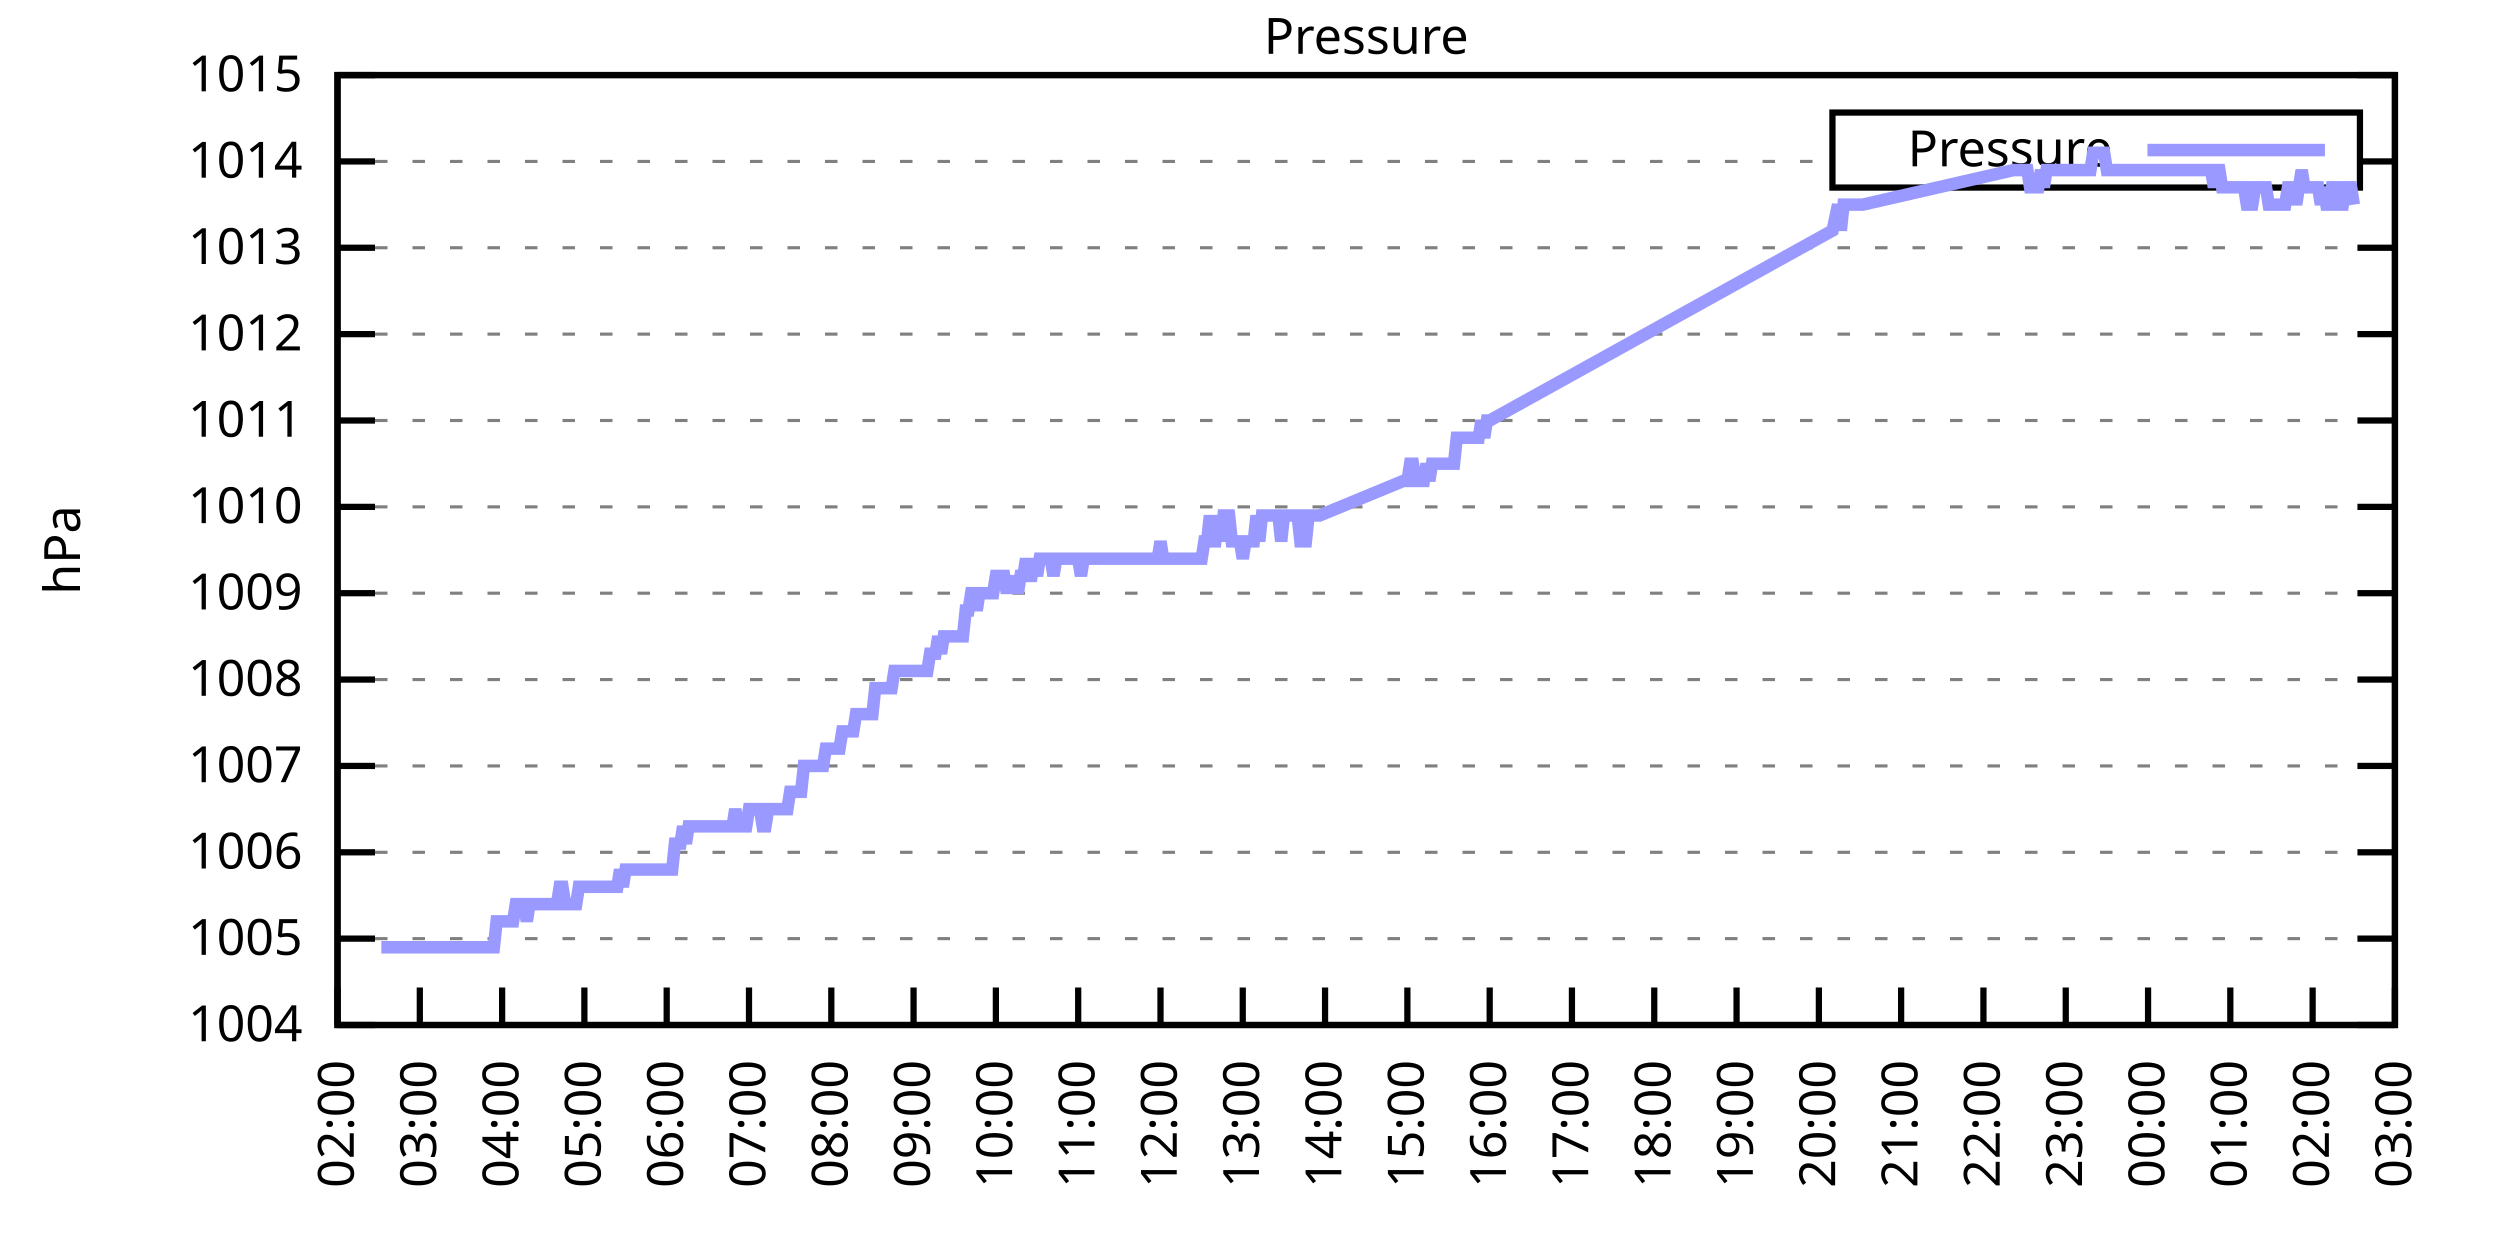
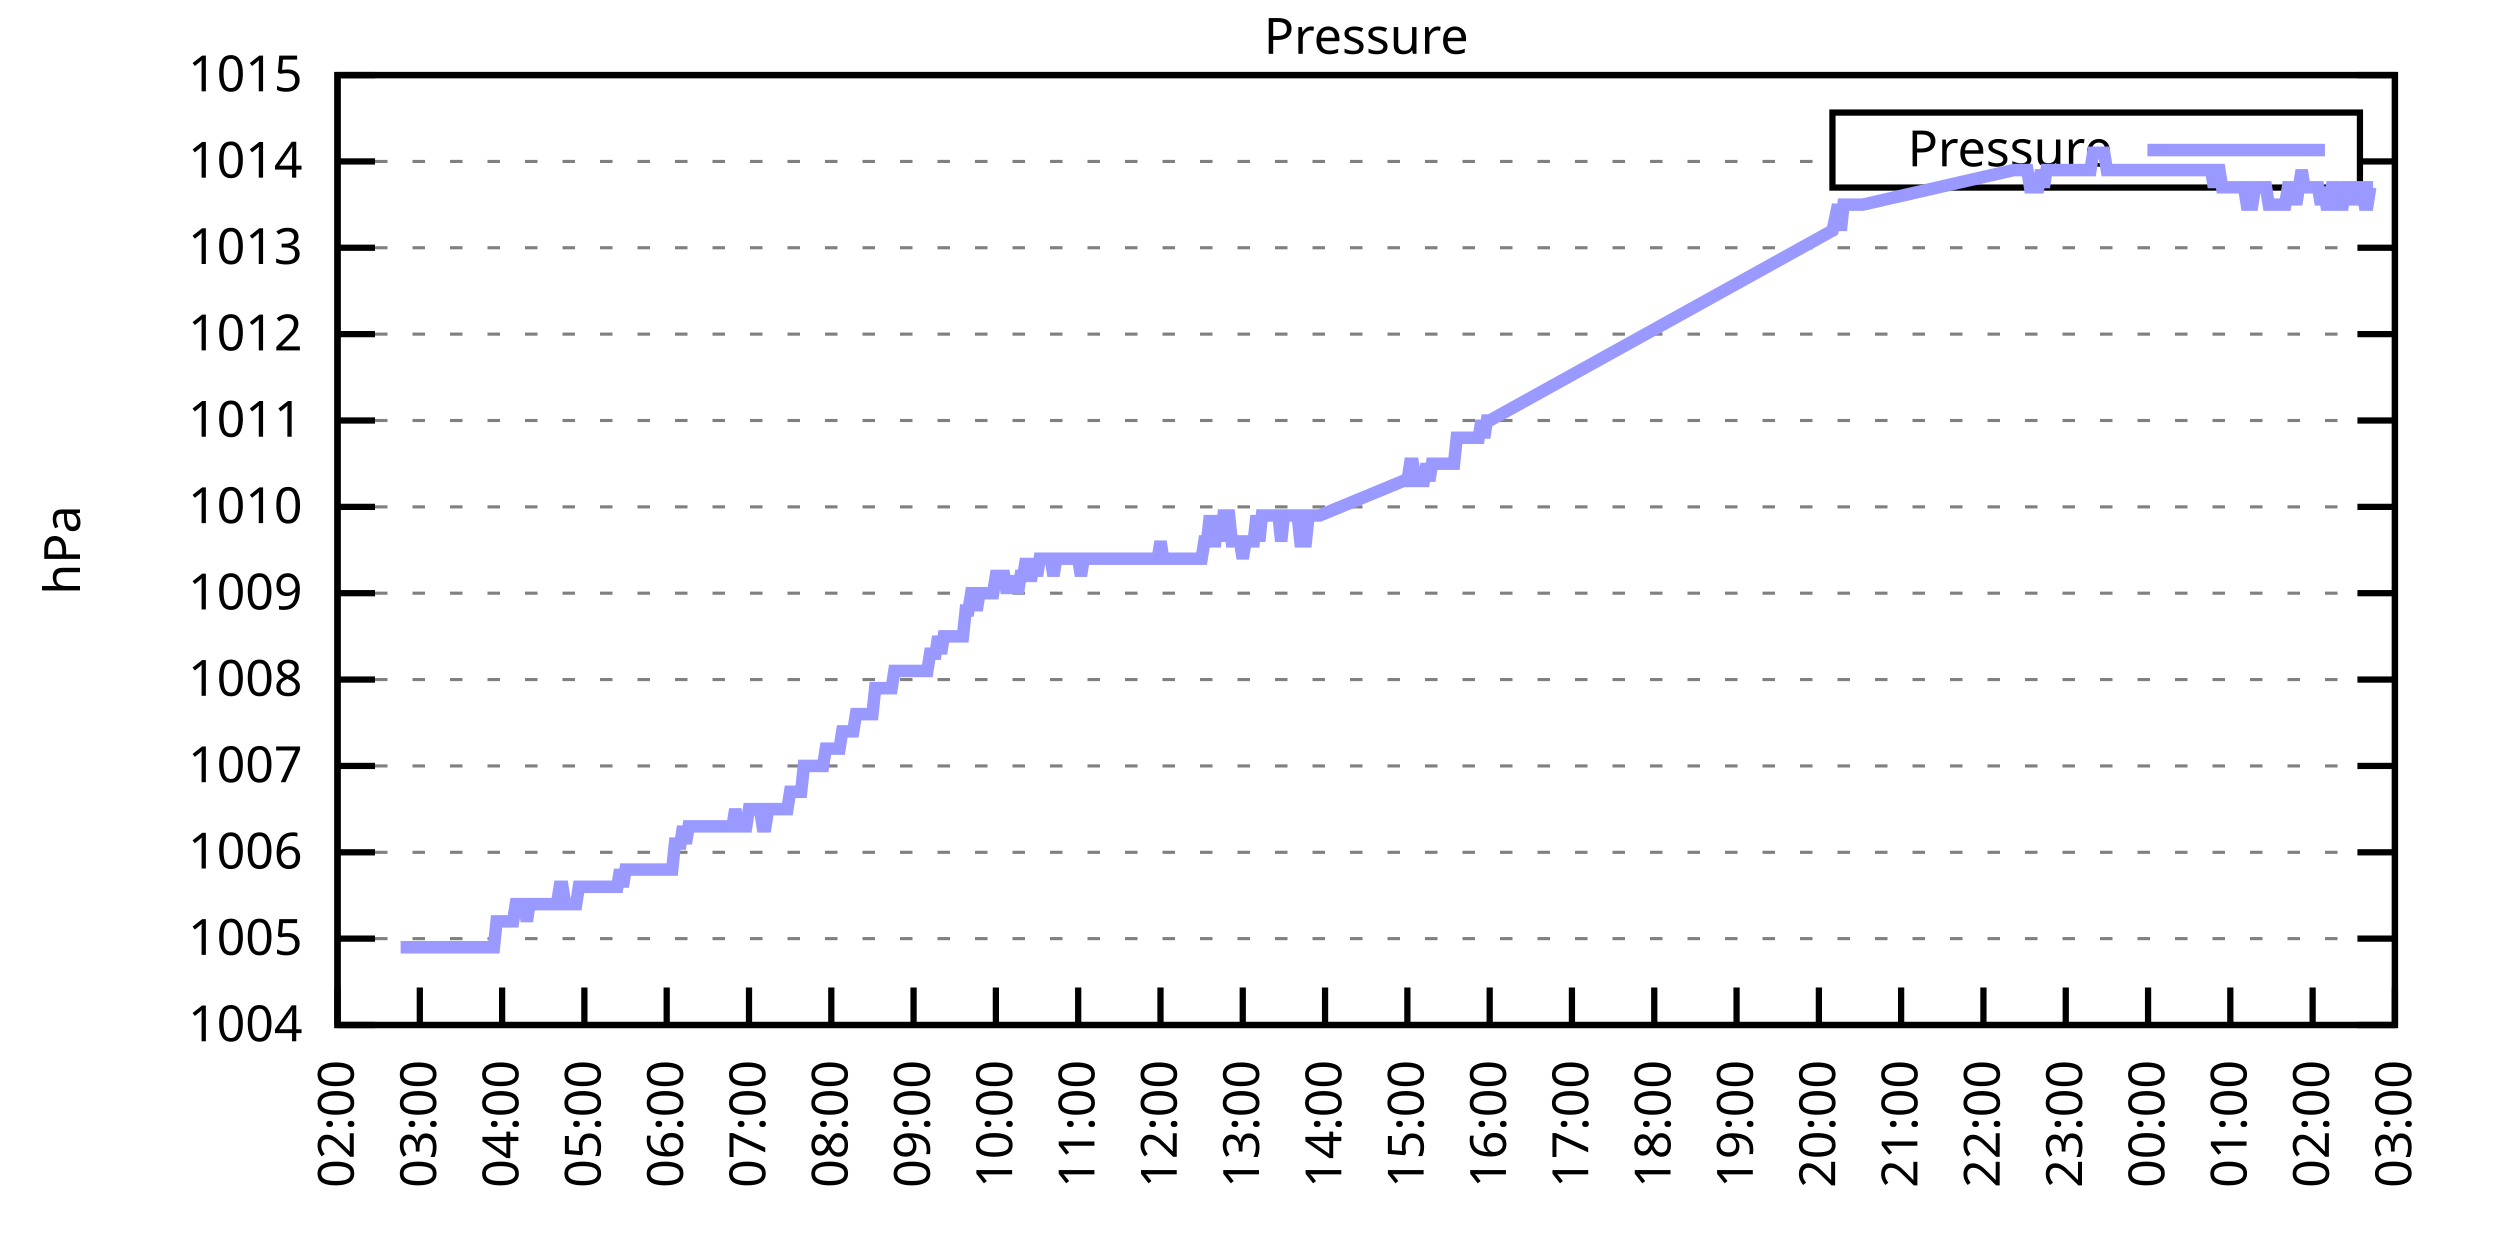
<svg xmlns="http://www.w3.org/2000/svg" xmlns:xlink="http://www.w3.org/1999/xlink" width="400" height="200" viewBox="0 0 400 200">
  <g id="gnuplot_canvas">
    <rect x="0" y="0" width="400" height="200" fill="none" />
    <defs>
      <circle id="gpDot" r="0.5" stroke-width="0.5" stroke="currentColor" />
      <path id="gpPt0" stroke-width="0.333" stroke="currentColor" d="M-1,0 h2 M0,-1 v2" />
      <path id="gpPt1" stroke-width="0.333" stroke="currentColor" d="M-1,-1 L1,1 M1,-1 L-1,1" />
      <path id="gpPt2" stroke-width="0.333" stroke="currentColor" d="M-1,0 L1,0 M0,-1 L0,1 M-1,-1 L1,1 M-1,1 L1,-1" />
      <rect id="gpPt3" stroke-width="0.333" stroke="currentColor" x="-1" y="-1" width="2" height="2" />
      <rect id="gpPt4" stroke-width="0.333" stroke="currentColor" fill="currentColor" x="-1" y="-1" width="2" height="2" />
      <circle id="gpPt5" stroke-width="0.333" stroke="currentColor" cx="0" cy="0" r="1" />
      <use xlink:href="#gpPt5" id="gpPt6" fill="currentColor" stroke="none" />
      <path id="gpPt7" stroke-width="0.333" stroke="currentColor" d="M0,-1.33 L-1.33,0.67 L1.33,0.67 z" />
      <use xlink:href="#gpPt7" id="gpPt8" fill="currentColor" stroke="none" />
      <use xlink:href="#gpPt7" id="gpPt9" stroke="currentColor" transform="rotate(180)" />
      <use xlink:href="#gpPt9" id="gpPt10" fill="currentColor" stroke="none" />
      <use xlink:href="#gpPt3" id="gpPt11" stroke="currentColor" transform="rotate(45)" />
      <use xlink:href="#gpPt11" id="gpPt12" fill="currentColor" stroke="none" />
      <path id="gpPt13" stroke-width="0.333" stroke="currentColor" d="M0,1.330 L1.265,0.411 L0.782,-1.067 L-0.782,-1.076 L-1.265,0.411 z" />
      <use xlink:href="#gpPt13" id="gpPt14" fill="currentColor" stroke="none" />
      <filter id="textbox" filterUnits="objectBoundingBox" x="0" y="0" height="1" width="1">
        <feFlood flood-color="white" flood-opacity="1" result="bgnd" />
        <feComposite in="SourceGraphic" in2="bgnd" operator="atop" />
      </filter>
      <filter id="greybox" filterUnits="objectBoundingBox" x="0" y="0" height="1" width="1">
        <feFlood flood-color="lightgrey" flood-opacity="1" result="grey" />
        <feComposite in="SourceGraphic" in2="grey" operator="atop" />
      </filter>
    </defs>
    <g fill="none" color="white" stroke="currentColor" stroke-width="1.00" stroke-linecap="butt" stroke-linejoin="miter">
</g>
    <g fill="none" color="black" stroke="currentColor" stroke-width="1.00" stroke-linecap="butt" stroke-linejoin="miter">
      <g stroke="none" shape-rendering="crispEdges">
        <polygon fill="rgb(255, 255, 255)" points="54.00,164.00 383.18,164.00 383.18,12.02 54.00,12.02 " />
      </g>
    </g>
    <g fill="none" color="black" stroke="currentColor" stroke-width="1.00" stroke-linecap="butt" stroke-linejoin="miter">
</g>
    <g fill="none" color="black" stroke="black" stroke-width="0.50" stroke-linecap="butt" stroke-linejoin="miter">
</g>
    <g fill="none" color="gray" stroke="currentColor" stroke-width="0.50" stroke-linecap="butt" stroke-linejoin="miter">
      <path stroke="gray" stroke-dasharray="2,4" class="gridline" d="M54.00,164.00 L383.19,164.00  " />
    </g>
    <g fill="none" color="gray" stroke="gray" stroke-width="1.00" stroke-linecap="butt" stroke-linejoin="miter">
</g>
    <g fill="none" color="black" stroke="currentColor" stroke-width="1.00" stroke-linecap="butt" stroke-linejoin="miter">
      <path stroke="black" d="M54.00,164.00 L60.00,164.00 M383.19,164.00 L377.19,164.00  " />
      <g transform="translate(48.40,166.60)" stroke="none" fill="black" font-family="Sans" font-size="8.00" text-anchor="end">
        <text>
          <tspan font-family="Sans"> 1004</tspan>
        </text>
      </g>
    </g>
    <g fill="none" color="black" stroke="currentColor" stroke-width="1.00" stroke-linecap="butt" stroke-linejoin="miter">
</g>
    <g fill="none" color="black" stroke="black" stroke-width="0.50" stroke-linecap="butt" stroke-linejoin="miter">
</g>
    <g fill="none" color="gray" stroke="currentColor" stroke-width="0.50" stroke-linecap="butt" stroke-linejoin="miter">
      <path stroke="gray" stroke-dasharray="2,4" class="gridline" d="M54.00,150.18 L383.19,150.18  " />
    </g>
    <g fill="none" color="gray" stroke="gray" stroke-width="1.00" stroke-linecap="butt" stroke-linejoin="miter">
</g>
    <g fill="none" color="black" stroke="currentColor" stroke-width="1.00" stroke-linecap="butt" stroke-linejoin="miter">
      <path stroke="black" d="M54.00,150.18 L60.00,150.18 M383.19,150.18 L377.19,150.18  " />
      <g transform="translate(48.40,152.78)" stroke="none" fill="black" font-family="Sans" font-size="8.00" text-anchor="end">
        <text>
          <tspan font-family="Sans"> 1005</tspan>
        </text>
      </g>
    </g>
    <g fill="none" color="black" stroke="currentColor" stroke-width="1.00" stroke-linecap="butt" stroke-linejoin="miter">
</g>
    <g fill="none" color="black" stroke="black" stroke-width="0.50" stroke-linecap="butt" stroke-linejoin="miter">
</g>
    <g fill="none" color="gray" stroke="currentColor" stroke-width="0.50" stroke-linecap="butt" stroke-linejoin="miter">
      <path stroke="gray" stroke-dasharray="2,4" class="gridline" d="M54.00,136.37 L383.19,136.37  " />
    </g>
    <g fill="none" color="gray" stroke="gray" stroke-width="1.00" stroke-linecap="butt" stroke-linejoin="miter">
</g>
    <g fill="none" color="black" stroke="currentColor" stroke-width="1.00" stroke-linecap="butt" stroke-linejoin="miter">
      <path stroke="black" d="M54.00,136.37 L60.00,136.37 M383.19,136.37 L377.19,136.37  " />
      <g transform="translate(48.40,138.97)" stroke="none" fill="black" font-family="Sans" font-size="8.00" text-anchor="end">
        <text>
          <tspan font-family="Sans"> 1006</tspan>
        </text>
      </g>
    </g>
    <g fill="none" color="black" stroke="currentColor" stroke-width="1.00" stroke-linecap="butt" stroke-linejoin="miter">
</g>
    <g fill="none" color="black" stroke="black" stroke-width="0.50" stroke-linecap="butt" stroke-linejoin="miter">
</g>
    <g fill="none" color="gray" stroke="currentColor" stroke-width="0.50" stroke-linecap="butt" stroke-linejoin="miter">
      <path stroke="gray" stroke-dasharray="2,4" class="gridline" d="M54.00,122.55 L383.19,122.55  " />
    </g>
    <g fill="none" color="gray" stroke="gray" stroke-width="1.00" stroke-linecap="butt" stroke-linejoin="miter">
</g>
    <g fill="none" color="black" stroke="currentColor" stroke-width="1.00" stroke-linecap="butt" stroke-linejoin="miter">
      <path stroke="black" d="M54.00,122.55 L60.00,122.55 M383.19,122.55 L377.19,122.55  " />
      <g transform="translate(48.40,125.15)" stroke="none" fill="black" font-family="Sans" font-size="8.00" text-anchor="end">
        <text>
          <tspan font-family="Sans"> 1007</tspan>
        </text>
      </g>
    </g>
    <g fill="none" color="black" stroke="currentColor" stroke-width="1.00" stroke-linecap="butt" stroke-linejoin="miter">
</g>
    <g fill="none" color="black" stroke="black" stroke-width="0.50" stroke-linecap="butt" stroke-linejoin="miter">
</g>
    <g fill="none" color="gray" stroke="currentColor" stroke-width="0.50" stroke-linecap="butt" stroke-linejoin="miter">
      <path stroke="gray" stroke-dasharray="2,4" class="gridline" d="M54.00,108.73 L383.19,108.73  " />
    </g>
    <g fill="none" color="gray" stroke="gray" stroke-width="1.00" stroke-linecap="butt" stroke-linejoin="miter">
</g>
    <g fill="none" color="black" stroke="currentColor" stroke-width="1.00" stroke-linecap="butt" stroke-linejoin="miter">
      <path stroke="black" d="M54.00,108.73 L60.00,108.73 M383.19,108.73 L377.19,108.73  " />
      <g transform="translate(48.40,111.33)" stroke="none" fill="black" font-family="Sans" font-size="8.00" text-anchor="end">
        <text>
          <tspan font-family="Sans"> 1008</tspan>
        </text>
      </g>
    </g>
    <g fill="none" color="black" stroke="currentColor" stroke-width="1.00" stroke-linecap="butt" stroke-linejoin="miter">
</g>
    <g fill="none" color="black" stroke="black" stroke-width="0.50" stroke-linecap="butt" stroke-linejoin="miter">
</g>
    <g fill="none" color="gray" stroke="currentColor" stroke-width="0.50" stroke-linecap="butt" stroke-linejoin="miter">
      <path stroke="gray" stroke-dasharray="2,4" class="gridline" d="M54.00,94.91 L383.19,94.91  " />
    </g>
    <g fill="none" color="gray" stroke="gray" stroke-width="1.00" stroke-linecap="butt" stroke-linejoin="miter">
</g>
    <g fill="none" color="black" stroke="currentColor" stroke-width="1.00" stroke-linecap="butt" stroke-linejoin="miter">
      <path stroke="black" d="M54.00,94.91 L60.00,94.91 M383.19,94.91 L377.19,94.91  " />
      <g transform="translate(48.40,97.51)" stroke="none" fill="black" font-family="Sans" font-size="8.00" text-anchor="end">
        <text>
          <tspan font-family="Sans"> 1009</tspan>
        </text>
      </g>
    </g>
    <g fill="none" color="black" stroke="currentColor" stroke-width="1.00" stroke-linecap="butt" stroke-linejoin="miter">
</g>
    <g fill="none" color="black" stroke="black" stroke-width="0.50" stroke-linecap="butt" stroke-linejoin="miter">
</g>
    <g fill="none" color="gray" stroke="currentColor" stroke-width="0.50" stroke-linecap="butt" stroke-linejoin="miter">
      <path stroke="gray" stroke-dasharray="2,4" class="gridline" d="M54.00,81.10 L383.19,81.10  " />
    </g>
    <g fill="none" color="gray" stroke="gray" stroke-width="1.00" stroke-linecap="butt" stroke-linejoin="miter">
</g>
    <g fill="none" color="black" stroke="currentColor" stroke-width="1.00" stroke-linecap="butt" stroke-linejoin="miter">
      <path stroke="black" d="M54.00,81.10 L60.00,81.10 M383.19,81.10 L377.19,81.10  " />
      <g transform="translate(48.40,83.70)" stroke="none" fill="black" font-family="Sans" font-size="8.00" text-anchor="end">
        <text>
          <tspan font-family="Sans"> 1010</tspan>
        </text>
      </g>
    </g>
    <g fill="none" color="black" stroke="currentColor" stroke-width="1.00" stroke-linecap="butt" stroke-linejoin="miter">
</g>
    <g fill="none" color="black" stroke="black" stroke-width="0.50" stroke-linecap="butt" stroke-linejoin="miter">
</g>
    <g fill="none" color="gray" stroke="currentColor" stroke-width="0.50" stroke-linecap="butt" stroke-linejoin="miter">
      <path stroke="gray" stroke-dasharray="2,4" class="gridline" d="M54.00,67.28 L383.19,67.28  " />
    </g>
    <g fill="none" color="gray" stroke="gray" stroke-width="1.00" stroke-linecap="butt" stroke-linejoin="miter">
</g>
    <g fill="none" color="black" stroke="currentColor" stroke-width="1.00" stroke-linecap="butt" stroke-linejoin="miter">
      <path stroke="black" d="M54.00,67.28 L60.00,67.28 M383.19,67.28 L377.19,67.28  " />
      <g transform="translate(48.40,69.88)" stroke="none" fill="black" font-family="Sans" font-size="8.00" text-anchor="end">
        <text>
          <tspan font-family="Sans"> 1011</tspan>
        </text>
      </g>
    </g>
    <g fill="none" color="black" stroke="currentColor" stroke-width="1.00" stroke-linecap="butt" stroke-linejoin="miter">
</g>
    <g fill="none" color="black" stroke="black" stroke-width="0.50" stroke-linecap="butt" stroke-linejoin="miter">
</g>
    <g fill="none" color="gray" stroke="currentColor" stroke-width="0.50" stroke-linecap="butt" stroke-linejoin="miter">
      <path stroke="gray" stroke-dasharray="2,4" class="gridline" d="M54.00,53.46 L383.19,53.46  " />
    </g>
    <g fill="none" color="gray" stroke="gray" stroke-width="1.00" stroke-linecap="butt" stroke-linejoin="miter">
</g>
    <g fill="none" color="black" stroke="currentColor" stroke-width="1.00" stroke-linecap="butt" stroke-linejoin="miter">
      <path stroke="black" d="M54.00,53.46 L60.00,53.46 M383.19,53.46 L377.19,53.46  " />
      <g transform="translate(48.40,56.06)" stroke="none" fill="black" font-family="Sans" font-size="8.00" text-anchor="end">
        <text>
          <tspan font-family="Sans"> 1012</tspan>
        </text>
      </g>
    </g>
    <g fill="none" color="black" stroke="currentColor" stroke-width="1.00" stroke-linecap="butt" stroke-linejoin="miter">
</g>
    <g fill="none" color="black" stroke="black" stroke-width="0.50" stroke-linecap="butt" stroke-linejoin="miter">
</g>
    <g fill="none" color="gray" stroke="currentColor" stroke-width="0.50" stroke-linecap="butt" stroke-linejoin="miter">
      <path stroke="gray" stroke-dasharray="2,4" class="gridline" d="M54.00,39.64 L383.19,39.64  " />
    </g>
    <g fill="none" color="gray" stroke="gray" stroke-width="1.00" stroke-linecap="butt" stroke-linejoin="miter">
</g>
    <g fill="none" color="black" stroke="currentColor" stroke-width="1.00" stroke-linecap="butt" stroke-linejoin="miter">
      <path stroke="black" d="M54.00,39.64 L60.00,39.64 M383.19,39.64 L377.19,39.64  " />
      <g transform="translate(48.40,42.24)" stroke="none" fill="black" font-family="Sans" font-size="8.00" text-anchor="end">
        <text>
          <tspan font-family="Sans"> 1013</tspan>
        </text>
      </g>
    </g>
    <g fill="none" color="black" stroke="currentColor" stroke-width="1.00" stroke-linecap="butt" stroke-linejoin="miter">
</g>
    <g fill="none" color="black" stroke="black" stroke-width="0.50" stroke-linecap="butt" stroke-linejoin="miter">
</g>
    <g fill="none" color="gray" stroke="currentColor" stroke-width="0.50" stroke-linecap="butt" stroke-linejoin="miter">
      <path stroke="gray" stroke-dasharray="2,4" class="gridline" d="M54.00,25.83 L293.19,25.83 M377.59,25.83 L383.19,25.83  " />
    </g>
    <g fill="none" color="gray" stroke="gray" stroke-width="1.00" stroke-linecap="butt" stroke-linejoin="miter">
</g>
    <g fill="none" color="black" stroke="currentColor" stroke-width="1.00" stroke-linecap="butt" stroke-linejoin="miter">
      <path stroke="black" d="M54.00,25.83 L60.00,25.83 M383.19,25.83 L377.19,25.83  " />
      <g transform="translate(48.40,28.43)" stroke="none" fill="black" font-family="Sans" font-size="8.00" text-anchor="end">
        <text>
          <tspan font-family="Sans"> 1014</tspan>
        </text>
      </g>
    </g>
    <g fill="none" color="black" stroke="currentColor" stroke-width="1.00" stroke-linecap="butt" stroke-linejoin="miter">
</g>
    <g fill="none" color="black" stroke="black" stroke-width="0.50" stroke-linecap="butt" stroke-linejoin="miter">
</g>
    <g fill="none" color="gray" stroke="currentColor" stroke-width="0.50" stroke-linecap="butt" stroke-linejoin="miter">
      <path stroke="gray" stroke-dasharray="2,4" class="gridline" d="M54.00,12.01 L383.19,12.01  " />
    </g>
    <g fill="none" color="gray" stroke="gray" stroke-width="1.00" stroke-linecap="butt" stroke-linejoin="miter">
</g>
    <g fill="none" color="black" stroke="currentColor" stroke-width="1.00" stroke-linecap="butt" stroke-linejoin="miter">
      <path stroke="black" d="M54.00,12.01 L60.00,12.01 M383.19,12.01 L377.19,12.01  " />
      <g transform="translate(48.40,14.61)" stroke="none" fill="black" font-family="Sans" font-size="8.00" text-anchor="end">
        <text>
          <tspan font-family="Sans"> 1015</tspan>
        </text>
      </g>
    </g>
    <g fill="none" color="black" stroke="currentColor" stroke-width="1.00" stroke-linecap="butt" stroke-linejoin="miter">
      <path stroke="black" d="M54.00,164.00 L54.00,158.00  " />
      <g transform="translate(56.60,169.60) rotate(270.00)" stroke="none" fill="black" font-family="Sans" font-size="8.00" text-anchor="end">
        <text>
          <tspan font-family="Sans">02:00</tspan>
        </text>
      </g>
    </g>
    <g fill="none" color="black" stroke="currentColor" stroke-width="1.00" stroke-linecap="butt" stroke-linejoin="miter">
      <path stroke="black" d="M67.17,164.00 L67.17,158.00  " />
      <g transform="translate(69.77,169.60) rotate(270.00)" stroke="none" fill="black" font-family="Sans" font-size="8.00" text-anchor="end">
        <text>
          <tspan font-family="Sans">03:00</tspan>
        </text>
      </g>
    </g>
    <g fill="none" color="black" stroke="currentColor" stroke-width="1.00" stroke-linecap="butt" stroke-linejoin="miter">
      <path stroke="black" d="M80.34,164.00 L80.34,158.00  " />
      <g transform="translate(82.94,169.60) rotate(270.00)" stroke="none" fill="black" font-family="Sans" font-size="8.00" text-anchor="end">
        <text>
          <tspan font-family="Sans">04:00</tspan>
        </text>
      </g>
    </g>
    <g fill="none" color="black" stroke="currentColor" stroke-width="1.00" stroke-linecap="butt" stroke-linejoin="miter">
      <path stroke="black" d="M93.50,164.00 L93.50,158.00  " />
      <g transform="translate(96.10,169.60) rotate(270.00)" stroke="none" fill="black" font-family="Sans" font-size="8.00" text-anchor="end">
        <text>
          <tspan font-family="Sans">05:00</tspan>
        </text>
      </g>
    </g>
    <g fill="none" color="black" stroke="currentColor" stroke-width="1.00" stroke-linecap="butt" stroke-linejoin="miter">
      <path stroke="black" d="M106.67,164.00 L106.67,158.00  " />
      <g transform="translate(109.27,169.60) rotate(270.00)" stroke="none" fill="black" font-family="Sans" font-size="8.00" text-anchor="end">
        <text>
          <tspan font-family="Sans">06:00</tspan>
        </text>
      </g>
    </g>
    <g fill="none" color="black" stroke="currentColor" stroke-width="1.00" stroke-linecap="butt" stroke-linejoin="miter">
      <path stroke="black" d="M119.84,164.00 L119.84,158.00  " />
      <g transform="translate(122.44,169.60) rotate(270.00)" stroke="none" fill="black" font-family="Sans" font-size="8.00" text-anchor="end">
        <text>
          <tspan font-family="Sans">07:00</tspan>
        </text>
      </g>
    </g>
    <g fill="none" color="black" stroke="currentColor" stroke-width="1.00" stroke-linecap="butt" stroke-linejoin="miter">
      <path stroke="black" d="M133.01,164.00 L133.01,158.00  " />
      <g transform="translate(135.61,169.60) rotate(270.00)" stroke="none" fill="black" font-family="Sans" font-size="8.00" text-anchor="end">
        <text>
          <tspan font-family="Sans">08:00</tspan>
        </text>
      </g>
    </g>
    <g fill="none" color="black" stroke="currentColor" stroke-width="1.00" stroke-linecap="butt" stroke-linejoin="miter">
      <path stroke="black" d="M146.17,164.00 L146.17,158.00  " />
      <g transform="translate(148.77,169.60) rotate(270.00)" stroke="none" fill="black" font-family="Sans" font-size="8.00" text-anchor="end">
        <text>
          <tspan font-family="Sans">09:00</tspan>
        </text>
      </g>
    </g>
    <g fill="none" color="black" stroke="currentColor" stroke-width="1.00" stroke-linecap="butt" stroke-linejoin="miter">
      <path stroke="black" d="M159.34,164.00 L159.34,158.00  " />
      <g transform="translate(161.94,169.60) rotate(270.00)" stroke="none" fill="black" font-family="Sans" font-size="8.00" text-anchor="end">
        <text>
          <tspan font-family="Sans">10:00</tspan>
        </text>
      </g>
    </g>
    <g fill="none" color="black" stroke="currentColor" stroke-width="1.00" stroke-linecap="butt" stroke-linejoin="miter">
      <path stroke="black" d="M172.51,164.00 L172.51,158.00  " />
      <g transform="translate(175.11,169.60) rotate(270.00)" stroke="none" fill="black" font-family="Sans" font-size="8.00" text-anchor="end">
        <text>
          <tspan font-family="Sans">11:00</tspan>
        </text>
      </g>
    </g>
    <g fill="none" color="black" stroke="currentColor" stroke-width="1.00" stroke-linecap="butt" stroke-linejoin="miter">
      <path stroke="black" d="M185.68,164.00 L185.68,158.00  " />
      <g transform="translate(188.28,169.60) rotate(270.00)" stroke="none" fill="black" font-family="Sans" font-size="8.00" text-anchor="end">
        <text>
          <tspan font-family="Sans">12:00</tspan>
        </text>
      </g>
    </g>
    <g fill="none" color="black" stroke="currentColor" stroke-width="1.00" stroke-linecap="butt" stroke-linejoin="miter">
      <path stroke="black" d="M198.84,164.00 L198.84,158.00  " />
      <g transform="translate(201.44,169.60) rotate(270.00)" stroke="none" fill="black" font-family="Sans" font-size="8.00" text-anchor="end">
        <text>
          <tspan font-family="Sans">13:00</tspan>
        </text>
      </g>
    </g>
    <g fill="none" color="black" stroke="currentColor" stroke-width="1.00" stroke-linecap="butt" stroke-linejoin="miter">
      <path stroke="black" d="M212.01,164.00 L212.01,158.00  " />
      <g transform="translate(214.61,169.60) rotate(270.00)" stroke="none" fill="black" font-family="Sans" font-size="8.00" text-anchor="end">
        <text>
          <tspan font-family="Sans">14:00</tspan>
        </text>
      </g>
    </g>
    <g fill="none" color="black" stroke="currentColor" stroke-width="1.00" stroke-linecap="butt" stroke-linejoin="miter">
      <path stroke="black" d="M225.18,164.00 L225.18,158.00  " />
      <g transform="translate(227.78,169.60) rotate(270.00)" stroke="none" fill="black" font-family="Sans" font-size="8.00" text-anchor="end">
        <text>
          <tspan font-family="Sans">15:00</tspan>
        </text>
      </g>
    </g>
    <g fill="none" color="black" stroke="currentColor" stroke-width="1.00" stroke-linecap="butt" stroke-linejoin="miter">
      <path stroke="black" d="M238.35,164.00 L238.35,158.00  " />
      <g transform="translate(240.95,169.60) rotate(270.00)" stroke="none" fill="black" font-family="Sans" font-size="8.00" text-anchor="end">
        <text>
          <tspan font-family="Sans">16:00</tspan>
        </text>
      </g>
    </g>
    <g fill="none" color="black" stroke="currentColor" stroke-width="1.00" stroke-linecap="butt" stroke-linejoin="miter">
      <path stroke="black" d="M251.51,164.00 L251.51,158.00  " />
      <g transform="translate(254.11,169.60) rotate(270.00)" stroke="none" fill="black" font-family="Sans" font-size="8.00" text-anchor="end">
        <text>
          <tspan font-family="Sans">17:00</tspan>
        </text>
      </g>
    </g>
    <g fill="none" color="black" stroke="currentColor" stroke-width="1.00" stroke-linecap="butt" stroke-linejoin="miter">
      <path stroke="black" d="M264.68,164.00 L264.68,158.00  " />
      <g transform="translate(267.28,169.60) rotate(270.00)" stroke="none" fill="black" font-family="Sans" font-size="8.00" text-anchor="end">
        <text>
          <tspan font-family="Sans">18:00</tspan>
        </text>
      </g>
    </g>
    <g fill="none" color="black" stroke="currentColor" stroke-width="1.00" stroke-linecap="butt" stroke-linejoin="miter">
      <path stroke="black" d="M277.85,164.00 L277.85,158.00  " />
      <g transform="translate(280.45,169.60) rotate(270.00)" stroke="none" fill="black" font-family="Sans" font-size="8.00" text-anchor="end">
        <text>
          <tspan font-family="Sans">19:00</tspan>
        </text>
      </g>
    </g>
    <g fill="none" color="black" stroke="currentColor" stroke-width="1.00" stroke-linecap="butt" stroke-linejoin="miter">
      <path stroke="black" d="M291.02,164.00 L291.02,158.00  " />
      <g transform="translate(293.62,169.60) rotate(270.00)" stroke="none" fill="black" font-family="Sans" font-size="8.00" text-anchor="end">
        <text>
          <tspan font-family="Sans">20:00</tspan>
        </text>
      </g>
    </g>
    <g fill="none" color="black" stroke="currentColor" stroke-width="1.00" stroke-linecap="butt" stroke-linejoin="miter">
      <path stroke="black" d="M304.18,164.00 L304.18,158.00  " />
      <g transform="translate(306.78,169.60) rotate(270.00)" stroke="none" fill="black" font-family="Sans" font-size="8.00" text-anchor="end">
        <text>
          <tspan font-family="Sans">21:00</tspan>
        </text>
      </g>
    </g>
    <g fill="none" color="black" stroke="currentColor" stroke-width="1.00" stroke-linecap="butt" stroke-linejoin="miter">
      <path stroke="black" d="M317.35,164.00 L317.35,158.00  " />
      <g transform="translate(319.95,169.60) rotate(270.00)" stroke="none" fill="black" font-family="Sans" font-size="8.00" text-anchor="end">
        <text>
          <tspan font-family="Sans">22:00</tspan>
        </text>
      </g>
    </g>
    <g fill="none" color="black" stroke="currentColor" stroke-width="1.00" stroke-linecap="butt" stroke-linejoin="miter">
      <path stroke="black" d="M330.52,164.00 L330.52,158.00  " />
      <g transform="translate(333.12,169.60) rotate(270.00)" stroke="none" fill="black" font-family="Sans" font-size="8.00" text-anchor="end">
        <text>
          <tspan font-family="Sans">23:00</tspan>
        </text>
      </g>
    </g>
    <g fill="none" color="black" stroke="currentColor" stroke-width="1.00" stroke-linecap="butt" stroke-linejoin="miter">
      <path stroke="black" d="M343.69,164.00 L343.69,158.00  " />
      <g transform="translate(346.29,169.60) rotate(270.00)" stroke="none" fill="black" font-family="Sans" font-size="8.00" text-anchor="end">
        <text>
          <tspan font-family="Sans">00:00</tspan>
        </text>
      </g>
    </g>
    <g fill="none" color="black" stroke="currentColor" stroke-width="1.00" stroke-linecap="butt" stroke-linejoin="miter">
      <path stroke="black" d="M356.85,164.00 L356.85,158.00  " />
      <g transform="translate(359.45,169.60) rotate(270.00)" stroke="none" fill="black" font-family="Sans" font-size="8.00" text-anchor="end">
        <text>
          <tspan font-family="Sans">01:00</tspan>
        </text>
      </g>
    </g>
    <g fill="none" color="black" stroke="currentColor" stroke-width="1.00" stroke-linecap="butt" stroke-linejoin="miter">
      <path stroke="black" d="M370.02,164.00 L370.02,158.00  " />
      <g transform="translate(372.62,169.60) rotate(270.00)" stroke="none" fill="black" font-family="Sans" font-size="8.00" text-anchor="end">
        <text>
          <tspan font-family="Sans">02:00</tspan>
        </text>
      </g>
    </g>
    <g fill="none" color="black" stroke="currentColor" stroke-width="1.00" stroke-linecap="butt" stroke-linejoin="miter">
      <path stroke="black" d="M383.19,164.00 L383.19,158.00  " />
      <g transform="translate(385.79,169.60) rotate(270.00)" stroke="none" fill="black" font-family="Sans" font-size="8.00" text-anchor="end">
        <text>
          <tspan font-family="Sans">03:00</tspan>
        </text>
      </g>
    </g>
    <g fill="none" color="black" stroke="currentColor" stroke-width="1.00" stroke-linecap="butt" stroke-linejoin="miter">
</g>
    <g fill="none" color="black" stroke="currentColor" stroke-width="1.00" stroke-linecap="butt" stroke-linejoin="miter">
      <path stroke="black" d="M54.00,12.01 L54.00,164.00 L383.19,164.00 L383.19,12.01 L54.00,12.01 Z  " />
    </g>
    <g fill="none" color="black" stroke="currentColor" stroke-width="1.00" stroke-linecap="butt" stroke-linejoin="miter">
</g>
    <g fill="none" color="black" stroke="currentColor" stroke-width="1.00" stroke-linecap="butt" stroke-linejoin="miter">
      <path stroke="black" d="M293.19,30.01 L293.19,18.01 L377.59,18.01 L377.59,30.01 L293.19,30.01 Z  " />
    </g>
    <g id="Pressure_plot_1">
      <g fill="none" color="white" stroke="black" stroke-width="2.00" stroke-linecap="butt" stroke-linejoin="miter">
</g>
      <g fill="none" color="black" stroke="currentColor" stroke-width="2.00" stroke-linecap="butt" stroke-linejoin="miter">
        <g transform="translate(337.99,26.61)" stroke="none" fill="black" font-family="Sans" font-size="8.00" text-anchor="end">
          <text>
            <tspan font-family="Sans">Pressure</tspan>
          </text>
        </g>
      </g>
      <g fill="none" color="black" stroke="currentColor" stroke-width="2.00" stroke-linecap="butt" stroke-linejoin="miter">
-         <path stroke="rgb(153, 153, 255)" d="M343.59,24.01 L371.99,24.01 M61.02,151.56 L61.46,151.56 L61.90,151.56 L62.34,151.56 L62.78,151.56 L63.22,151.56   L63.66,151.56 L64.10,151.56 L64.53,151.56 L64.97,151.56 L65.41,151.56 L65.85,151.56 L66.29,151.56 L66.73,151.56   L67.17,151.56 L67.61,151.56 L68.05,151.56 L68.48,151.56 L68.92,151.56 L69.36,151.56 L69.80,151.56 L70.24,151.56   L70.68,151.56 L71.12,151.56 L71.56,151.56 L72.00,151.56 L72.43,151.56 L72.87,151.56 L73.31,151.56 L73.75,151.56   L74.19,151.56 L74.63,151.56 L75.07,151.56 L75.51,151.56 L75.95,151.56 L76.38,151.56 L76.82,151.56 L77.26,151.56   L77.70,151.56 L78.14,151.56 L78.58,151.56 L79.02,151.56 L79.46,147.42 L79.90,147.42 L80.34,147.42 L80.77,147.42   L81.21,147.42 L81.65,147.42 L82.09,147.42 L82.53,144.66 L82.97,144.66 L83.41,144.66 L83.85,144.66 L84.29,147.42   L84.72,144.66 L85.16,144.66 L85.60,144.66 L86.04,144.66 L86.48,144.66 L86.92,144.66 L87.36,144.66 L87.80,144.66   L88.24,144.66 L88.67,144.66 L89.11,144.66 L89.55,141.89 L89.99,141.89 L90.43,144.66 L90.87,144.66 L91.31,144.66   L91.75,144.66 L92.19,144.66 L92.62,141.89 L93.06,141.89 L93.50,141.89 L93.94,141.89 L94.38,141.89 L94.82,141.89   L95.26,141.89 L95.70,141.89 L96.14,141.89 L96.58,141.89 L97.01,141.89 L97.45,141.89 L97.89,141.89 L98.33,141.89   L98.77,141.89 L99.21,139.13 L99.65,141.89 L100.09,139.13 L100.53,139.13 L100.96,139.13 L101.40,139.13 L101.84,139.13   L102.28,139.13 L102.72,139.13 L103.16,139.13 L103.60,139.13 L104.04,139.13 L104.48,139.13 L104.91,139.13 L105.35,139.13   L105.79,139.13 L106.23,139.13 L106.67,139.13 L107.11,139.13 L107.55,139.13 L107.99,134.98 L108.43,134.98 L108.87,134.98   L109.30,132.22 L109.74,134.98 L110.18,132.22 L110.62,132.22 L111.06,132.22 L111.50,132.22 L111.94,132.22 L112.38,132.22   L112.82,132.22 L113.25,132.22 L113.69,132.22 L114.13,132.22 L114.57,132.22 L115.01,132.22 L115.45,132.22 L115.89,132.22   L116.33,132.22 L116.77,132.22 L117.20,132.22 L117.64,129.46 L118.08,132.22 L118.52,132.22 L118.96,132.22 L119.40,132.22   L119.84,129.46 L120.28,129.46 L120.72,129.46 L121.15,129.46 L121.59,129.46 L122.03,132.22 L122.47,132.22 L122.91,129.46   L123.35,129.46 L123.79,129.46 L124.23,129.46 L124.67,129.46 L125.11,129.46 L125.54,129.46 L125.98,129.46 L126.42,126.69   L126.86,126.69 L127.30,126.69 L127.74,126.69 L128.18,126.69 L128.62,122.55 L129.06,122.55 L129.49,122.55 L129.93,122.55   L130.37,122.55 L130.81,122.55 L131.25,122.55 L131.69,122.55 L132.13,119.78 L132.57,119.78 L133.01,119.78 L133.44,119.78   L133.88,119.78 L134.32,119.78 L134.76,117.02 L135.20,117.02 L135.64,117.02 L136.08,117.02 L136.52,117.02 L136.96,114.26   L137.39,114.26 L137.83,114.26 L138.27,114.26 L138.71,114.26 L139.15,114.26 L139.59,114.26 L140.03,110.11 L140.47,110.11   L140.91,110.11 L141.35,110.11 L141.78,110.11 L142.22,110.11 L142.66,110.11 L143.10,107.35 L143.54,107.35 L143.98,107.35   L144.42,107.35 L144.86,107.35 L145.30,107.35 L145.73,107.35 L146.17,107.35 L146.61,107.35 L147.05,107.35 L147.49,107.35   L147.93,107.35 L148.37,107.35 L148.81,104.59 L149.25,104.59 L149.68,104.59 L150.12,101.82 L150.56,104.59 L151.00,101.82   L151.44,101.82 L151.88,101.82 L152.32,101.82 L152.76,101.82 L153.20,101.82 L153.63,101.82 L154.07,101.82 L154.51,97.68   L154.95,97.68 L155.39,94.91 L155.83,94.91 L156.27,97.68 L156.71,94.91 L157.15,94.91 L157.59,94.91 L158.02,94.91   L158.46,94.91 L158.90,94.91 L159.34,92.15 L159.78,92.15 L160.22,92.15 L160.66,92.15 L161.10,94.91 L161.54,92.15   L161.97,94.91 L162.41,92.15 L162.85,94.91 L163.29,92.15 L163.73,92.15 L164.17,89.39 L164.61,92.15 L165.05,92.15   L165.49,89.39 L165.92,92.15 L166.36,89.39 L166.80,89.39 L167.24,89.39 L167.68,89.39 L168.12,89.39 L168.56,92.15   L169.00,89.39 L169.44,89.39 L169.87,89.39 L170.31,89.39 L170.75,89.39 L171.19,89.39 L171.63,89.39 L172.07,89.39   L172.51,89.39 L172.95,92.15 L173.39,89.39 L173.83,89.39 L174.26,89.39 L174.70,89.39 L175.14,89.39 L175.58,89.39   L176.02,89.39 L176.46,89.39 L176.90,89.39 L177.34,89.39 L177.78,89.39 L178.21,89.39 L178.65,89.39 L179.09,89.39   L179.53,89.39 L179.97,89.39 L180.41,89.39 L180.85,89.39 L181.29,89.39 L181.73,89.39 L182.16,89.39 L182.60,89.39   L183.04,89.39 L183.48,89.39 L183.92,89.39 L184.36,89.39 L184.80,89.39 L185.24,89.39 L185.68,86.62 L186.11,89.39   L186.55,89.39 L186.99,89.39 L187.43,89.39 L187.87,89.39 L188.31,89.39 L188.75,89.39 L189.19,89.39 L189.63,89.39   L190.07,89.39 L190.50,89.39 L190.94,89.39 L191.38,89.39 L191.82,89.39 L192.26,89.39 L192.70,86.62 L193.14,86.62   L193.58,82.48 L194.02,86.62 L194.45,86.62 L194.89,82.48 L195.33,86.62 L195.77,82.48 L196.21,82.48 L196.65,82.48   L197.09,86.62 L197.53,86.62 L197.97,86.62 L198.40,86.62 L198.84,89.39 L199.28,86.62 L199.72,86.62 L200.16,86.62   L200.60,86.62 L201.04,82.48 L201.48,86.62 L201.92,82.48 L202.35,82.48 L202.79,82.48 L203.23,82.48 L203.67,82.48   L204.11,82.48 L204.55,82.48 L204.99,86.62 L205.43,82.48 L205.87,82.48 L206.31,82.48 L206.74,82.48 L207.18,82.48   L207.62,82.48 L208.06,86.62 L208.50,86.62 L208.94,86.62 L209.38,82.48 L209.82,82.48 L210.26,82.48 L210.69,82.48   L211.13,82.48 L224.52,76.95 L225.18,76.95 L225.62,74.19 L226.06,74.19 L226.50,76.95 L226.93,76.95 L227.37,76.95   L227.81,76.95 L228.25,74.19 L228.69,76.95 L229.13,74.19 L229.57,74.19 L230.01,74.19 L230.67,74.19 L231.32,74.19   L231.76,74.19 L232.20,74.19 L232.64,74.19 L233.08,70.04 L233.52,70.04 L233.96,70.04 L234.40,70.04 L234.84,70.04   L235.27,70.04 L235.71,70.04 L236.15,70.04 L236.59,70.04 L237.03,67.28 L237.47,70.04 L237.91,67.28 L238.35,67.28   L293.21,36.88 L294.09,32.74 L294.53,36.88 L294.97,32.74 L295.41,32.74 L295.84,32.74 L296.28,32.74 L296.72,32.74   L297.16,32.74 L297.60,32.74 L298.04,32.74 L322.18,27.21 L323.06,27.21 L323.50,27.21 L323.94,27.21 L324.37,27.21   L324.81,29.97 L325.25,29.97 L325.69,29.97 L326.13,29.97 L326.57,27.21 L327.01,29.97 L327.45,27.21 L327.89,27.21   L328.33,27.21 L328.76,27.21 L329.20,27.21 L329.64,27.21 L330.08,27.21 L330.52,27.21 L330.96,27.21 L331.40,27.21   L331.84,27.21 L332.28,27.21 L332.71,27.21 L333.15,27.21 L333.59,27.21 L334.03,27.21 L334.47,27.21 L334.91,24.45   L335.35,24.45 L335.79,24.45 L336.23,24.45 L336.66,24.45 L337.10,27.21 L337.54,27.21 L337.98,27.21 L338.42,27.21   L338.86,27.21 L339.30,27.21 L339.74,27.21 L340.18,27.21 L340.61,27.21 L341.05,27.21 L341.49,27.21 L341.93,27.21   L342.37,27.21 L342.81,27.21 L343.25,27.21 L343.69,27.21 L344.13,27.21 L344.57,27.21 L345.00,27.21 L345.44,27.21   L345.88,27.21 L346.32,27.21 L346.76,27.21 L347.20,27.21 L347.64,27.21 L348.08,27.21 L348.52,27.21 L348.95,27.21   L349.39,27.21 L349.83,27.21 L350.27,27.21 L350.71,27.21 L351.15,27.21 L351.59,27.21 L352.03,27.21 L352.47,27.21   L352.90,27.21 L353.34,27.21 L353.78,27.21 L354.22,29.97 L354.66,27.21 L355.10,27.21 L355.54,29.97 L355.98,29.97   L356.42,29.97 L356.85,29.97 L357.29,29.97 L357.73,29.97 L358.17,29.97 L358.61,29.97 L359.05,29.97 L359.49,32.74   L359.93,32.74 L360.37,32.74 L360.81,29.97 L361.24,29.97 L361.68,29.97 L362.12,29.97 L362.56,29.97 L363.00,32.74   L363.44,32.74 L363.88,32.74 L364.32,32.74 L364.76,32.74 L365.19,32.74 L365.63,32.74 L366.07,29.97 L366.51,29.97   L366.95,29.97 L367.39,32.74 L367.83,29.97 L368.27,27.21 L368.71,29.97 L369.14,29.97 L369.58,29.97 L370.02,29.97   L370.46,29.97 L370.90,29.97 L371.34,32.74 L371.78,29.97 L372.22,32.74 L372.66,32.74 L373.09,29.97 L373.53,29.97   L373.97,32.74 L374.41,32.74 L374.85,32.74 L375.29,29.97 L375.73,29.97 L376.17,29.97 L376.61,32.74  " />
+         <path stroke="rgb(153, 153, 255)" d="M343.59,24.01 L371.99,24.01 M64.10,151.56 L64.53,151.56 L64.97,151.56 L65.41,151.56 L65.85,151.56 L66.29,151.56   L66.73,151.56 L67.17,151.56 L67.61,151.56 L68.05,151.56 L68.48,151.56 L68.92,151.56 L69.36,151.56 L69.80,151.56   L70.24,151.56 L70.68,151.56 L71.12,151.56 L71.56,151.56 L72.00,151.56 L72.43,151.56 L72.87,151.56 L73.31,151.56   L73.75,151.56 L74.19,151.56 L74.63,151.56 L75.07,151.56 L75.51,151.56 L75.95,151.56 L76.38,151.56 L76.82,151.56   L77.26,151.56 L77.70,151.56 L78.14,151.56 L78.58,151.56 L79.02,151.56 L79.46,147.42 L79.90,147.42 L80.34,147.42   L80.77,147.42 L81.21,147.42 L81.65,147.42 L82.09,147.42 L82.53,144.66 L82.97,144.66 L83.41,144.66 L83.85,144.66   L84.29,147.42 L84.72,144.66 L85.16,144.66 L85.60,144.66 L86.04,144.66 L86.48,144.66 L86.92,144.66 L87.36,144.66   L87.80,144.66 L88.24,144.66 L88.67,144.66 L89.11,144.66 L89.55,141.89 L89.99,141.89 L90.43,144.66 L90.87,144.66   L91.31,144.66 L91.75,144.66 L92.19,144.66 L92.62,141.89 L93.06,141.89 L93.50,141.89 L93.94,141.89 L94.38,141.89   L94.82,141.89 L95.26,141.89 L95.70,141.89 L96.14,141.89 L96.58,141.89 L97.01,141.89 L97.45,141.89 L97.89,141.89   L98.33,141.89 L98.77,141.89 L99.21,139.13 L99.65,141.89 L100.09,139.13 L100.53,139.13 L100.96,139.13 L101.40,139.13   L101.84,139.13 L102.28,139.13 L102.72,139.13 L103.16,139.13 L103.60,139.13 L104.04,139.13 L104.48,139.13 L104.91,139.13   L105.35,139.13 L105.79,139.13 L106.23,139.13 L106.67,139.13 L107.11,139.13 L107.55,139.13 L107.99,134.98 L108.43,134.98   L108.87,134.98 L109.30,132.22 L109.74,134.98 L110.18,132.22 L110.62,132.22 L111.06,132.22 L111.50,132.22 L111.94,132.22   L112.38,132.22 L112.82,132.22 L113.25,132.22 L113.69,132.22 L114.13,132.22 L114.57,132.22 L115.01,132.22 L115.45,132.22   L115.89,132.22 L116.33,132.22 L116.77,132.22 L117.20,132.22 L117.64,129.46 L118.08,132.22 L118.52,132.22 L118.96,132.22   L119.40,132.22 L119.84,129.46 L120.28,129.46 L120.72,129.46 L121.15,129.46 L121.59,129.46 L122.03,132.22 L122.47,132.22   L122.91,129.46 L123.35,129.46 L123.79,129.46 L124.23,129.46 L124.67,129.46 L125.11,129.46 L125.54,129.46 L125.98,129.46   L126.42,126.69 L126.86,126.69 L127.30,126.69 L127.74,126.69 L128.18,126.69 L128.62,122.55 L129.06,122.55 L129.49,122.55   L129.93,122.55 L130.37,122.55 L130.81,122.55 L131.25,122.55 L131.69,122.55 L132.13,119.78 L132.57,119.78 L133.01,119.78   L133.44,119.78 L133.88,119.78 L134.32,119.78 L134.76,117.02 L135.20,117.02 L135.64,117.02 L136.08,117.02 L136.52,117.02   L136.96,114.26 L137.39,114.26 L137.83,114.26 L138.27,114.26 L138.71,114.26 L139.15,114.26 L139.59,114.26 L140.03,110.11   L140.47,110.11 L140.91,110.11 L141.35,110.11 L141.78,110.11 L142.22,110.11 L142.66,110.11 L143.10,107.35 L143.54,107.35   L143.98,107.35 L144.42,107.35 L144.86,107.35 L145.30,107.35 L145.73,107.35 L146.17,107.35 L146.61,107.35 L147.05,107.35   L147.49,107.35 L147.93,107.35 L148.37,107.35 L148.81,104.59 L149.25,104.59 L149.68,104.59 L150.12,101.82 L150.56,104.59   L151.00,101.82 L151.44,101.82 L151.88,101.82 L152.32,101.82 L152.76,101.82 L153.20,101.82 L153.63,101.82 L154.07,101.82   L154.51,97.68 L154.95,97.68 L155.39,94.91 L155.83,94.91 L156.27,97.68 L156.71,94.91 L157.15,94.91 L157.59,94.91   L158.02,94.91 L158.46,94.91 L158.90,94.91 L159.34,92.15 L159.78,92.15 L160.22,92.15 L160.66,92.15 L161.10,94.91   L161.54,92.15 L161.97,94.91 L162.41,92.15 L162.85,94.91 L163.29,92.15 L163.73,92.15 L164.17,89.39 L164.61,92.15   L165.05,92.15 L165.49,89.39 L165.92,92.15 L166.36,89.39 L166.80,89.39 L167.24,89.39 L167.68,89.39 L168.12,89.39   L168.56,92.15 L169.00,89.39 L169.44,89.39 L169.87,89.39 L170.31,89.39 L170.75,89.39 L171.19,89.39 L171.63,89.39   L172.07,89.39 L172.51,89.39 L172.95,92.15 L173.39,89.39 L173.83,89.39 L174.26,89.39 L174.70,89.39 L175.14,89.39   L175.58,89.39 L176.02,89.39 L176.46,89.39 L176.90,89.39 L177.34,89.39 L177.78,89.39 L178.21,89.39 L178.65,89.39   L179.09,89.39 L179.53,89.39 L179.97,89.39 L180.41,89.39 L180.85,89.39 L181.29,89.39 L181.73,89.39 L182.16,89.39   L182.60,89.39 L183.04,89.39 L183.48,89.39 L183.92,89.39 L184.36,89.39 L184.80,89.39 L185.24,89.39 L185.68,86.62   L186.11,89.39 L186.55,89.39 L186.99,89.39 L187.43,89.39 L187.87,89.39 L188.31,89.39 L188.75,89.39 L189.19,89.39   L189.63,89.39 L190.07,89.39 L190.50,89.39 L190.94,89.39 L191.38,89.39 L191.82,89.39 L192.26,89.39 L192.70,86.62   L193.14,86.62 L193.58,82.48 L194.02,86.62 L194.45,86.62 L194.89,82.48 L195.33,86.62 L195.77,82.48 L196.21,82.48   L196.65,82.48 L197.09,86.62 L197.53,86.62 L197.97,86.62 L198.40,86.62 L198.84,89.39 L199.28,86.62 L199.72,86.62   L200.16,86.62 L200.60,86.62 L201.04,82.48 L201.48,86.62 L201.92,82.48 L202.35,82.48 L202.79,82.48 L203.23,82.48   L203.67,82.48 L204.11,82.48 L204.55,82.48 L204.99,86.62 L205.43,82.48 L205.87,82.48 L206.31,82.48 L206.74,82.48   L207.18,82.48 L207.62,82.48 L208.06,86.62 L208.50,86.62 L208.94,86.62 L209.38,82.48 L209.82,82.48 L210.26,82.48   L210.69,82.48 L211.13,82.48 L224.52,76.95 L225.18,76.95 L225.62,74.19 L226.06,74.19 L226.50,76.95 L226.93,76.95   L227.37,76.95 L227.81,76.95 L228.25,74.19 L228.69,76.95 L229.13,74.19 L229.57,74.19 L230.01,74.19 L230.67,74.19   L231.32,74.19 L231.76,74.19 L232.20,74.19 L232.64,74.19 L233.08,70.04 L233.52,70.04 L233.96,70.04 L234.40,70.04   L234.84,70.04 L235.27,70.04 L235.71,70.04 L236.15,70.04 L236.59,70.04 L237.03,67.28 L237.47,70.04 L237.91,67.28   L238.35,67.28 L293.21,36.88 L294.09,32.74 L294.53,36.88 L294.97,32.74 L295.41,32.74 L295.84,32.74 L296.28,32.74   L296.72,32.74 L297.16,32.74 L297.60,32.74 L298.04,32.74 L322.18,27.21 L323.06,27.21 L323.50,27.21 L323.94,27.21   L324.37,27.21 L324.81,29.97 L325.25,29.97 L325.69,29.97 L326.13,29.97 L326.57,27.21 L327.01,29.97 L327.45,27.21   L327.89,27.21 L328.33,27.21 L328.76,27.21 L329.20,27.21 L329.64,27.21 L330.08,27.21 L330.52,27.21 L330.96,27.21   L331.40,27.21 L331.84,27.21 L332.28,27.21 L332.71,27.21 L333.15,27.21 L333.59,27.21 L334.03,27.21 L334.47,27.21   L334.91,24.45 L335.35,24.45 L335.79,24.45 L336.23,24.45 L336.66,24.45 L337.10,27.21 L337.54,27.21 L337.98,27.21   L338.42,27.21 L338.86,27.21 L339.30,27.21 L339.74,27.21 L340.18,27.21 L340.61,27.21 L341.05,27.21 L341.49,27.21   L341.93,27.21 L342.37,27.21 L342.81,27.21 L343.25,27.21 L343.69,27.21 L344.13,27.21 L344.57,27.21 L345.00,27.21   L345.44,27.21 L345.88,27.21 L346.32,27.21 L346.76,27.21 L347.20,27.21 L347.64,27.21 L348.08,27.21 L348.52,27.21   L348.95,27.21 L349.39,27.21 L349.83,27.21 L350.27,27.21 L350.71,27.21 L351.15,27.21 L351.59,27.21 L352.03,27.21   L352.47,27.21 L352.90,27.21 L353.34,27.21 L353.78,27.21 L354.22,29.97 L354.66,27.21 L355.10,27.21 L355.54,29.97   L355.98,29.97 L356.42,29.97 L356.85,29.97 L357.29,29.97 L357.73,29.97 L358.17,29.97 L358.61,29.97 L359.05,29.97   L359.49,32.74 L359.93,32.74 L360.37,32.74 L360.81,29.97 L361.24,29.97 L361.68,29.97 L362.12,29.97 L362.56,29.97   L363.00,32.74 L363.44,32.74 L363.88,32.74 L364.32,32.74 L364.76,32.74 L365.19,32.74 L365.63,32.74 L366.07,29.97   L366.51,29.97 L366.95,29.97 L367.39,32.74 L367.83,29.97 L368.27,27.21 L368.71,29.97 L369.14,29.97 L369.58,29.97   L370.02,29.97 L370.46,29.97 L370.90,29.97 L371.34,32.74 L371.78,29.97 L372.22,32.74 L372.66,32.74 L373.09,29.97   L373.53,29.97 L373.97,32.74 L374.41,32.74 L374.85,32.74 L375.29,29.97 L375.73,29.97 L376.17,29.97 L376.61,32.74   L377.05,29.97 L377.48,29.97 L377.92,29.97 L378.36,32.74 L378.80,32.74 L379.24,29.97 L379.68,29.97  " />
      </g>
    </g>
    <g fill="none" color="black" stroke="currentColor" stroke-width="2.00" stroke-linecap="butt" stroke-linejoin="miter">
</g>
    <g fill="none" color="black" stroke="black" stroke-width="1.00" stroke-linecap="butt" stroke-linejoin="miter">
</g>
    <g fill="none" color="black" stroke="currentColor" stroke-width="1.00" stroke-linecap="butt" stroke-linejoin="miter">
      <path stroke="black" d="M54.00,12.01 L54.00,164.00 L383.19,164.00 L383.19,12.01 L54.00,12.01 Z  " />
      <g transform="translate(12.80,88.01) rotate(270.00)" stroke="none" fill="black" font-family="Sans" font-size="8.00" text-anchor="middle">
        <text>
          <tspan font-family="Sans">hPa</tspan>
        </text>
      </g>
    </g>
    <g fill="none" color="black" stroke="currentColor" stroke-width="1.00" stroke-linecap="butt" stroke-linejoin="miter">
</g>
    <g fill="none" color="black" stroke="currentColor" stroke-width="1.00" stroke-linecap="butt" stroke-linejoin="miter">
      <g transform="translate(218.59,8.61)" stroke="none" fill="black" font-family="Sans" font-size="8.00" text-anchor="middle">
        <text>
          <tspan font-family="Sans">Pressure</tspan>
        </text>
      </g>
    </g>
    <g fill="none" color="black" stroke="currentColor" stroke-width="1.00" stroke-linecap="butt" stroke-linejoin="miter">
</g>
  </g>
</svg>
